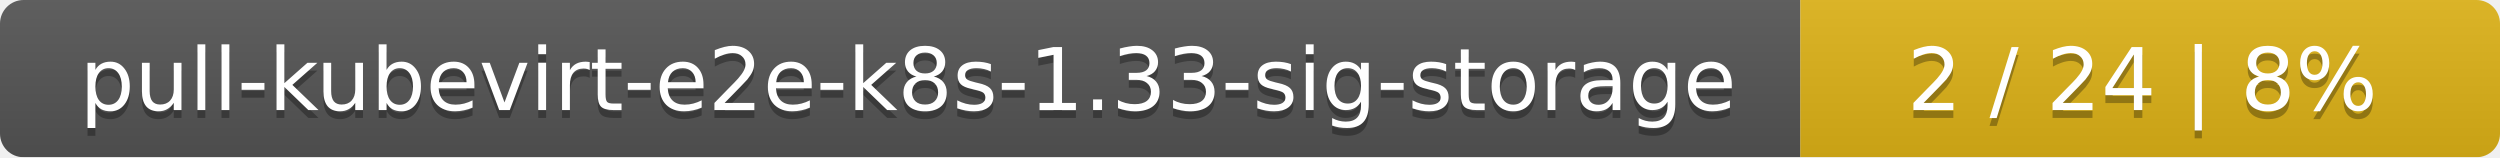
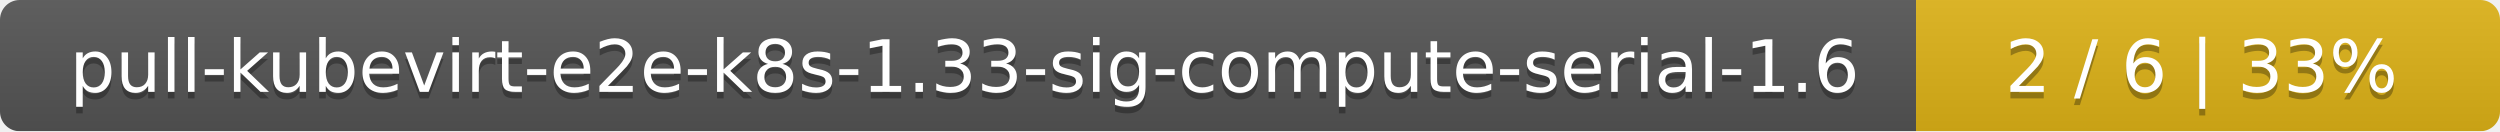
- <svg xmlns="http://www.w3.org/2000/svg" width="318" height="20">
+ <svg xmlns="http://www.w3.org/2000/svg" width="381" height="20">
  <linearGradient id="smooth" x2="0" y2="100%">
    <stop offset="0" stop-color="#bbb" stop-opacity=".1" />
    <stop offset="1" stop-opacity=".1" />
  </linearGradient>
  <mask id="round">
-     <rect width="318" height="20" rx="3" fill="#fff" />
+     <rect width="381" height="20" rx="3" fill="#fff" />
  </mask>
  <g mask="url(#round)">
-     <rect width="229" height="20" fill="#555" />
-     <rect x="229" width="89" height="20" fill="#dfb317" />
-     <rect width="318" height="20" fill="url(#smooth)" />
+     <rect width="292" height="20" fill="#555" />
+     <rect x="292" width="89" height="20" fill="#dfb317" />
+     <rect width="381" height="20" fill="url(#smooth)" />
  </g>
  <g fill="#fff" text-anchor="middle" font-family="DejaVu Sans,Verdana,Geneva,sans-serif" font-size="11">
-     <text x="115.5" y="15" fill="#010101" fill-opacity=".3">pull-kubevirt-e2e-k8s-1.33-sig-storage</text>
-     <text x="115.5" y="14">pull-kubevirt-e2e-k8s-1.33-sig-storage</text>
-     <text x="272.5" y="15" fill="#010101" fill-opacity=".3">2 / 24    |    8%</text>
-     <text x="272.5" y="14">2 / 24    |    8%</text>
+     <text x="147" y="15" fill="#010101" fill-opacity=".3">pull-kubevirt-e2e-k8s-1.33-sig-compute-serial-1.6</text>
+     <text x="147" y="14">pull-kubevirt-e2e-k8s-1.33-sig-compute-serial-1.6</text>
+     <text x="335.5" y="15" fill="#010101" fill-opacity=".3">2 / 6    |    33%</text>
+     <text x="335.5" y="14">2 / 6    |    33%</text>
  </g>
</svg>
